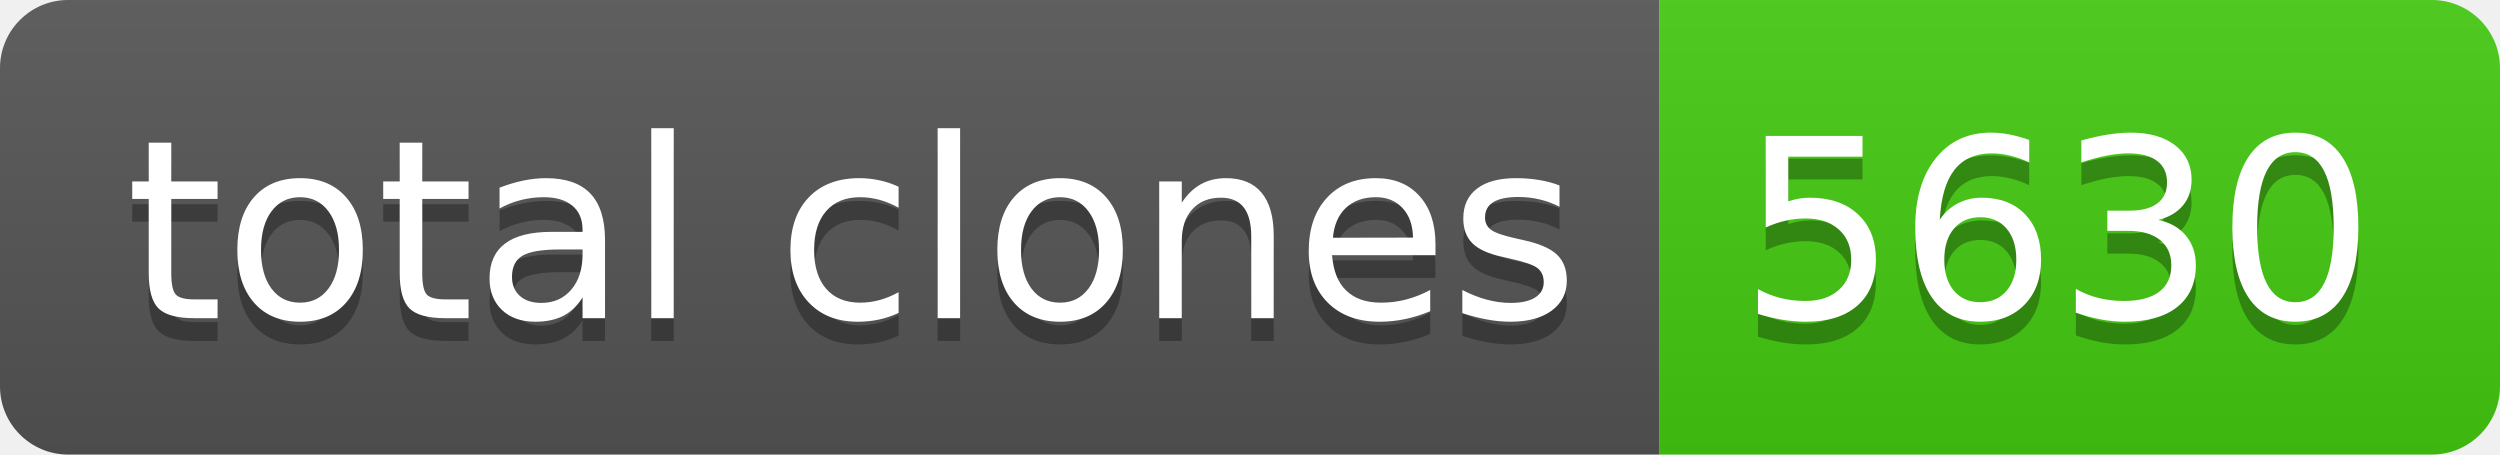
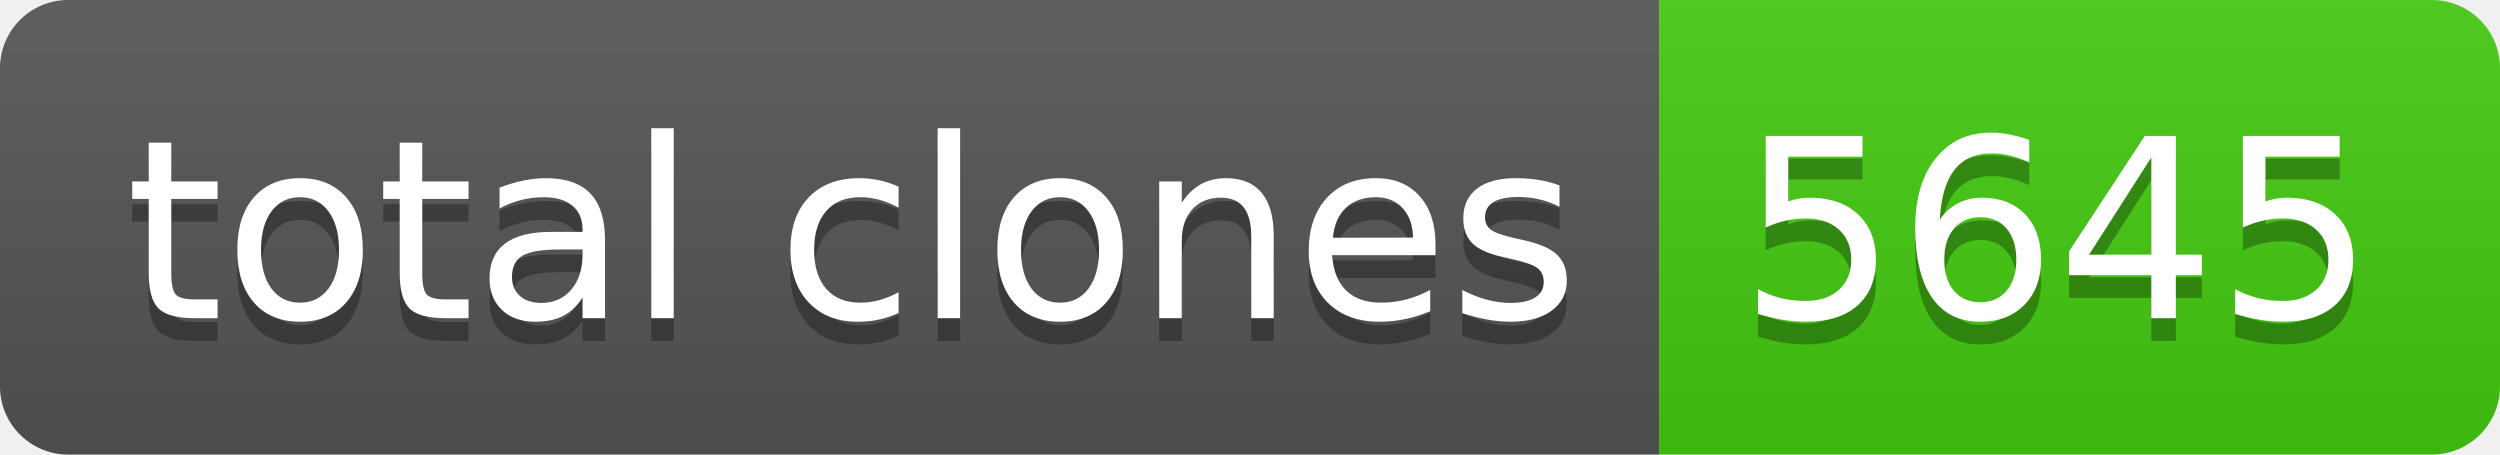
- <svg xmlns="http://www.w3.org/2000/svg" width="110" height="20" role="img" aria-label="total clones: 5630">
+ <svg xmlns="http://www.w3.org/2000/svg" width="110" height="20" role="img" aria-label="total clones: 5645">
  <linearGradient id="s" x2="0" y2="100%">
    <stop offset="0" stop-color="#bbb" stop-opacity=".1" />
    <stop offset="1" stop-opacity=".1" />
  </linearGradient>
  <clipPath id="r">
    <rect width="110" height="20" rx="3" fill="#fff" />
  </clipPath>
  <g clip-path="url(#r)">
    <rect width="73" height="20" fill="#555" />
    <rect x="73" width="37" height="20" fill="#4c1" />
    <rect width="110" height="20" fill="url(#s)" />
  </g>
  <g fill="#fff" text-anchor="middle" font-family="Verdana,Geneva,DejaVu Sans,sans-serif" text-rendering="geometricPrecision" font-size="110">
    <text aria-hidden="true" x="375" y="150" fill="#010101" fill-opacity=".3" transform="scale(.1)" textLength="630">total clones</text>
    <text x="375" y="140" transform="scale(.1)" fill="#fff" textLength="630">total clones</text>
-     <text aria-hidden="true" x="905" y="150" fill="#010101" fill-opacity=".3" transform="scale(.1)" textLength="270">5630</text>
-     <text x="905" y="140" transform="scale(.1)" fill="#fff" textLength="270">5630</text>
+     <text aria-hidden="true" x="905" y="150" fill="#010101" fill-opacity=".3" transform="scale(.1)" textLength="270">5645</text>
+     <text x="905" y="140" transform="scale(.1)" fill="#fff" textLength="270">5645</text>
  </g>
</svg>
